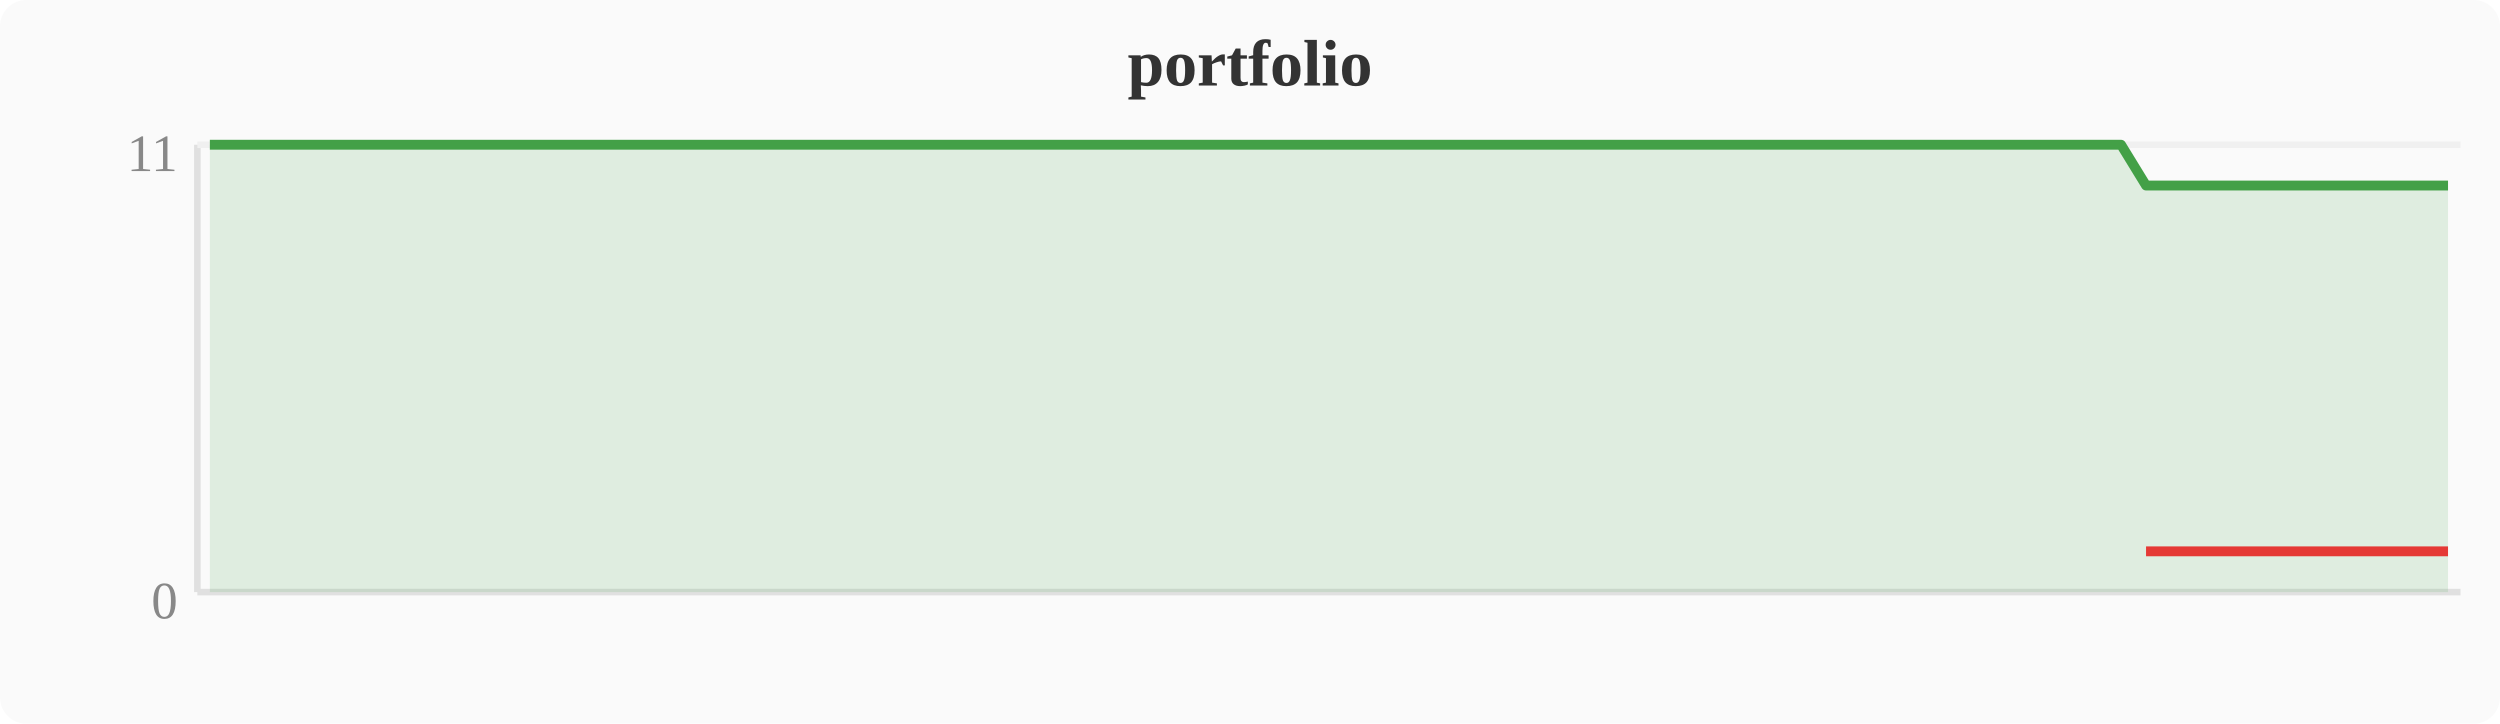
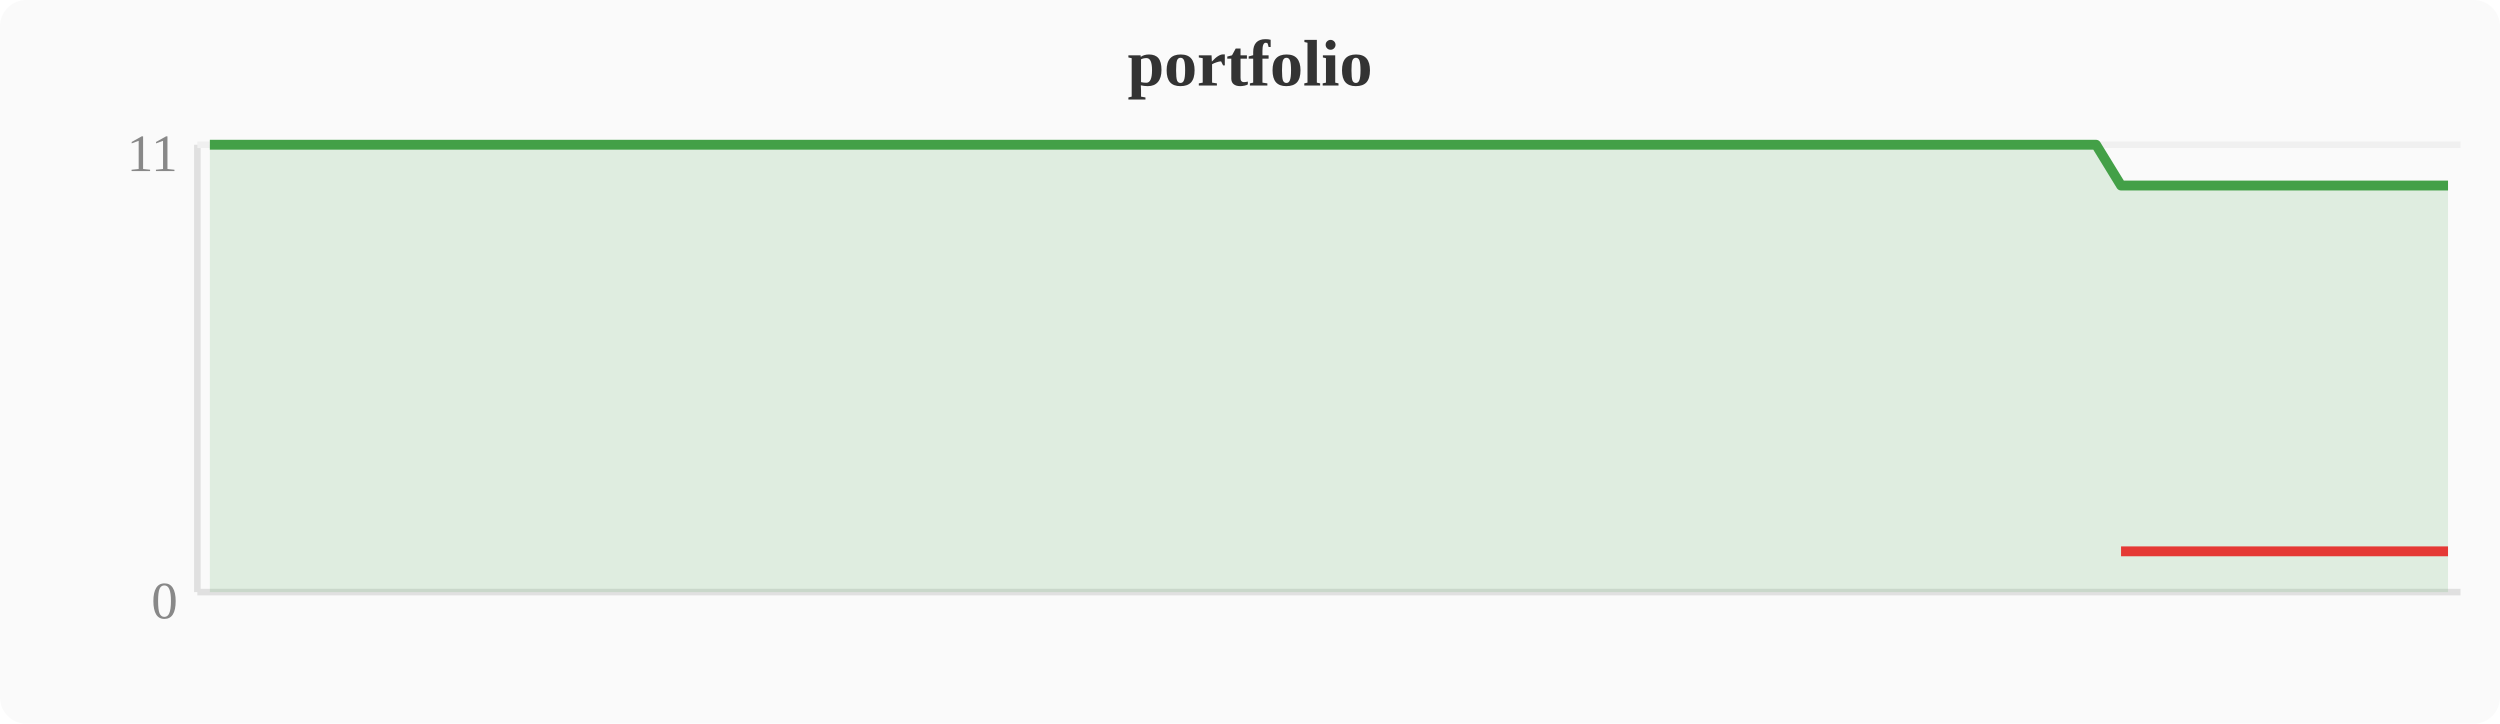
<svg xmlns="http://www.w3.org/2000/svg" width="380" height="110" viewBox="0 0 380 110">
  <rect width="380" height="110" fill="#fafafa" rx="4" />
  <text x="190" y="13" text-anchor="middle" font-size="10" font-weight="bold" fill="#333">portfolio</text>
  <line x1="30" y1="22" x2="30" y2="90" stroke="#e0e0e0" stroke-width="1" />
  <line x1="30" y1="90" x2="374" y2="90" stroke="#e0e0e0" stroke-width="1" />
  <line x1="30" y1="22" x2="374" y2="22" stroke="#f0f0f0" stroke-width="1" />
  <text x="27" y="94" text-anchor="end" font-size="8" fill="#888">0</text>
  <text x="27" y="26" text-anchor="end" font-size="8" fill="#888">11</text>
-   <polygon points="31.9,22.0 35.7,22.0 39.6,22.0 43.4,22.0 47.2,22.0 51.0,22.0 54.8,22.0 58.7,22.0 62.5,22.0 66.3,22.0 70.1,22.0 74.0,22.0 77.8,22.0 81.6,22.0 85.4,22.0 89.2,22.0 93.1,22.0 96.9,22.0 100.7,22.0 104.5,22.0 108.4,22.0 112.2,22.0 116.0,22.0 119.8,22.0 123.6,22.0 127.5,22.0 131.3,22.0 135.1,22.0 138.9,22.0 142.8,22.0 146.6,22.0 150.4,22.0 154.2,22.0 158.0,22.0 161.9,22.0 165.7,22.0 169.5,22.0 173.3,22.0 177.2,22.0 181.0,22.0 184.8,22.0 188.6,22.0 192.4,22.0 196.3,22.0 200.1,22.0 203.9,22.0 207.7,22.0 211.6,22.0 215.4,22.0 219.2,22.0 223.0,22.0 226.8,22.0 230.7,22.0 234.5,22.0 238.3,22.0 242.1,22.0 246.0,22.0 249.8,22.0 253.6,22.0 257.4,22.0 261.2,22.0 265.1,22.0 268.9,22.0 272.7,22.0 276.5,22.0 280.4,22.0 284.2,22.0 288.0,22.0 291.8,22.0 295.6,22.0 299.5,22.0 303.3,22.0 307.1,22.0 310.9,22.0 314.8,22.0 318.6,22.0 322.4,22.0 326.2,28.2 330.0,28.2 333.9,28.2 337.7,28.2 341.5,28.2 345.3,28.2 349.2,28.2 353.0,28.2 356.8,28.2 360.6,28.2 364.4,28.2 368.3,28.2 372.1,28.2 372.1,90 31.9,90" fill="#43a047" opacity="0.15" />
-   <polyline points="31.9,22.0 35.7,22.0 39.6,22.0 43.4,22.0 47.2,22.0 51.0,22.0 54.8,22.0 58.7,22.0 62.5,22.0 66.3,22.0 70.1,22.0 74.0,22.0 77.8,22.0 81.6,22.0 85.4,22.0 89.2,22.0 93.1,22.0 96.9,22.0 100.7,22.0 104.5,22.0 108.4,22.0 112.2,22.0 116.0,22.0 119.8,22.0 123.6,22.0 127.5,22.0 131.3,22.0 135.1,22.0 138.9,22.0 142.8,22.0 146.6,22.0 150.4,22.0 154.2,22.0 158.0,22.0 161.9,22.0 165.7,22.0 169.5,22.0 173.3,22.0 177.2,22.0 181.0,22.0 184.8,22.0 188.6,22.0 192.4,22.0 196.3,22.0 200.1,22.0 203.9,22.0 207.7,22.0 211.6,22.0 215.4,22.0 219.2,22.0 223.0,22.0 226.8,22.0 230.7,22.0 234.5,22.0 238.3,22.0 242.1,22.0 246.0,22.0 249.8,22.0 253.6,22.0 257.4,22.0 261.2,22.0 265.1,22.0 268.9,22.0 272.7,22.0 276.5,22.0 280.4,22.0 284.2,22.0 288.0,22.0 291.8,22.0 295.6,22.0 299.5,22.0 303.3,22.0 307.1,22.0 310.9,22.0 314.8,22.0 318.6,22.0 322.4,22.0 326.2,28.2 330.0,28.2 333.9,28.2 337.7,28.2 341.5,28.2 345.3,28.2 349.2,28.2 353.0,28.2 356.8,28.2 360.6,28.2 364.4,28.2 368.3,28.2 372.1,28.2" fill="none" stroke="#43a047" stroke-width="1.5" stroke-linejoin="round" />
-   <polyline points="326.2,83.8 330.0,83.8 333.9,83.8 337.7,83.8 341.5,83.8 345.3,83.8 349.2,83.8 353.0,83.8 356.8,83.8 360.6,83.8 364.4,83.8 368.3,83.8 372.1,83.8" fill="none" stroke="#e53935" stroke-width="1.5" stroke-linejoin="round" />
+   <polygon points="31.9,22.0 35.7,22.0 39.6,22.0 43.4,22.0 47.2,22.0 51.0,22.0 54.8,22.0 58.7,22.0 62.5,22.0 66.3,22.0 70.1,22.0 74.0,22.0 77.8,22.0 81.6,22.0 85.4,22.0 89.2,22.0 93.1,22.0 96.9,22.0 100.7,22.0 104.5,22.0 108.4,22.0 112.2,22.0 116.0,22.0 119.8,22.0 123.6,22.0 127.5,22.0 131.3,22.0 135.1,22.0 138.9,22.0 142.8,22.0 146.6,22.0 150.4,22.0 154.2,22.0 158.0,22.0 161.9,22.0 165.7,22.0 169.5,22.0 173.3,22.0 177.2,22.0 181.0,22.0 184.8,22.0 188.6,22.0 192.4,22.0 196.3,22.0 200.1,22.0 203.9,22.0 207.7,22.0 211.6,22.0 215.4,22.0 219.2,22.0 223.0,22.0 226.8,22.0 230.7,22.0 234.5,22.0 238.3,22.0 242.1,22.0 246.0,22.0 249.8,22.0 253.6,22.0 257.4,22.0 261.2,22.0 265.1,22.0 268.9,22.0 272.7,22.0 276.5,22.0 280.4,22.0 284.2,22.0 288.0,22.0 291.8,22.0 295.6,22.0 299.5,22.0 303.3,22.0 307.1,22.0 310.9,22.0 314.8,22.0 318.6,22.0 322.4,28.2 326.2,28.2 330.0,28.2 333.9,28.2 337.7,28.2 341.5,28.2 345.3,28.2 349.2,28.2 353.0,28.2 356.8,28.2 360.6,28.2 364.4,28.2 368.3,28.2 372.1,28.2 372.1,90 31.9,90" fill="#43a047" opacity="0.15" />
+   <polyline points="31.9,22.0 35.7,22.0 39.6,22.0 43.4,22.0 47.2,22.0 51.0,22.0 54.8,22.0 58.7,22.0 62.5,22.0 66.3,22.0 70.1,22.0 74.0,22.0 77.8,22.0 81.6,22.0 85.4,22.0 89.2,22.0 93.1,22.0 96.9,22.0 100.7,22.0 104.5,22.0 108.4,22.0 112.2,22.0 116.0,22.0 119.8,22.0 123.6,22.0 127.5,22.0 131.3,22.0 135.1,22.0 138.9,22.0 142.8,22.0 146.6,22.0 150.4,22.0 154.2,22.0 158.0,22.0 161.9,22.0 165.7,22.0 169.5,22.0 173.3,22.0 177.2,22.0 181.0,22.0 184.8,22.0 188.6,22.0 192.4,22.0 196.3,22.0 200.1,22.0 203.9,22.0 207.7,22.0 211.6,22.0 215.4,22.0 219.2,22.0 223.0,22.0 226.8,22.0 230.7,22.0 234.5,22.0 238.3,22.0 242.1,22.0 246.0,22.0 249.8,22.0 253.6,22.0 257.4,22.0 261.2,22.0 265.1,22.0 268.9,22.0 272.7,22.0 276.5,22.0 280.4,22.0 284.2,22.0 288.0,22.0 291.8,22.0 295.6,22.0 299.5,22.0 303.3,22.0 307.1,22.0 310.9,22.0 314.8,22.0 318.6,22.0 322.4,28.2 326.2,28.2 330.0,28.2 333.9,28.2 337.7,28.2 341.5,28.2 345.3,28.2 349.2,28.2 353.0,28.2 356.8,28.2 360.6,28.2 364.4,28.2 368.3,28.2 372.1,28.2" fill="none" stroke="#43a047" stroke-width="1.5" stroke-linejoin="round" />
+   <polyline points="322.4,83.8 326.2,83.8 330.0,83.8 333.9,83.8 337.7,83.8 341.5,83.8 345.3,83.8 349.2,83.8 353.0,83.8 356.8,83.8 360.6,83.8 364.4,83.8 368.3,83.8 372.1,83.8" fill="none" stroke="#e53935" stroke-width="1.5" stroke-linejoin="round" />
</svg>
